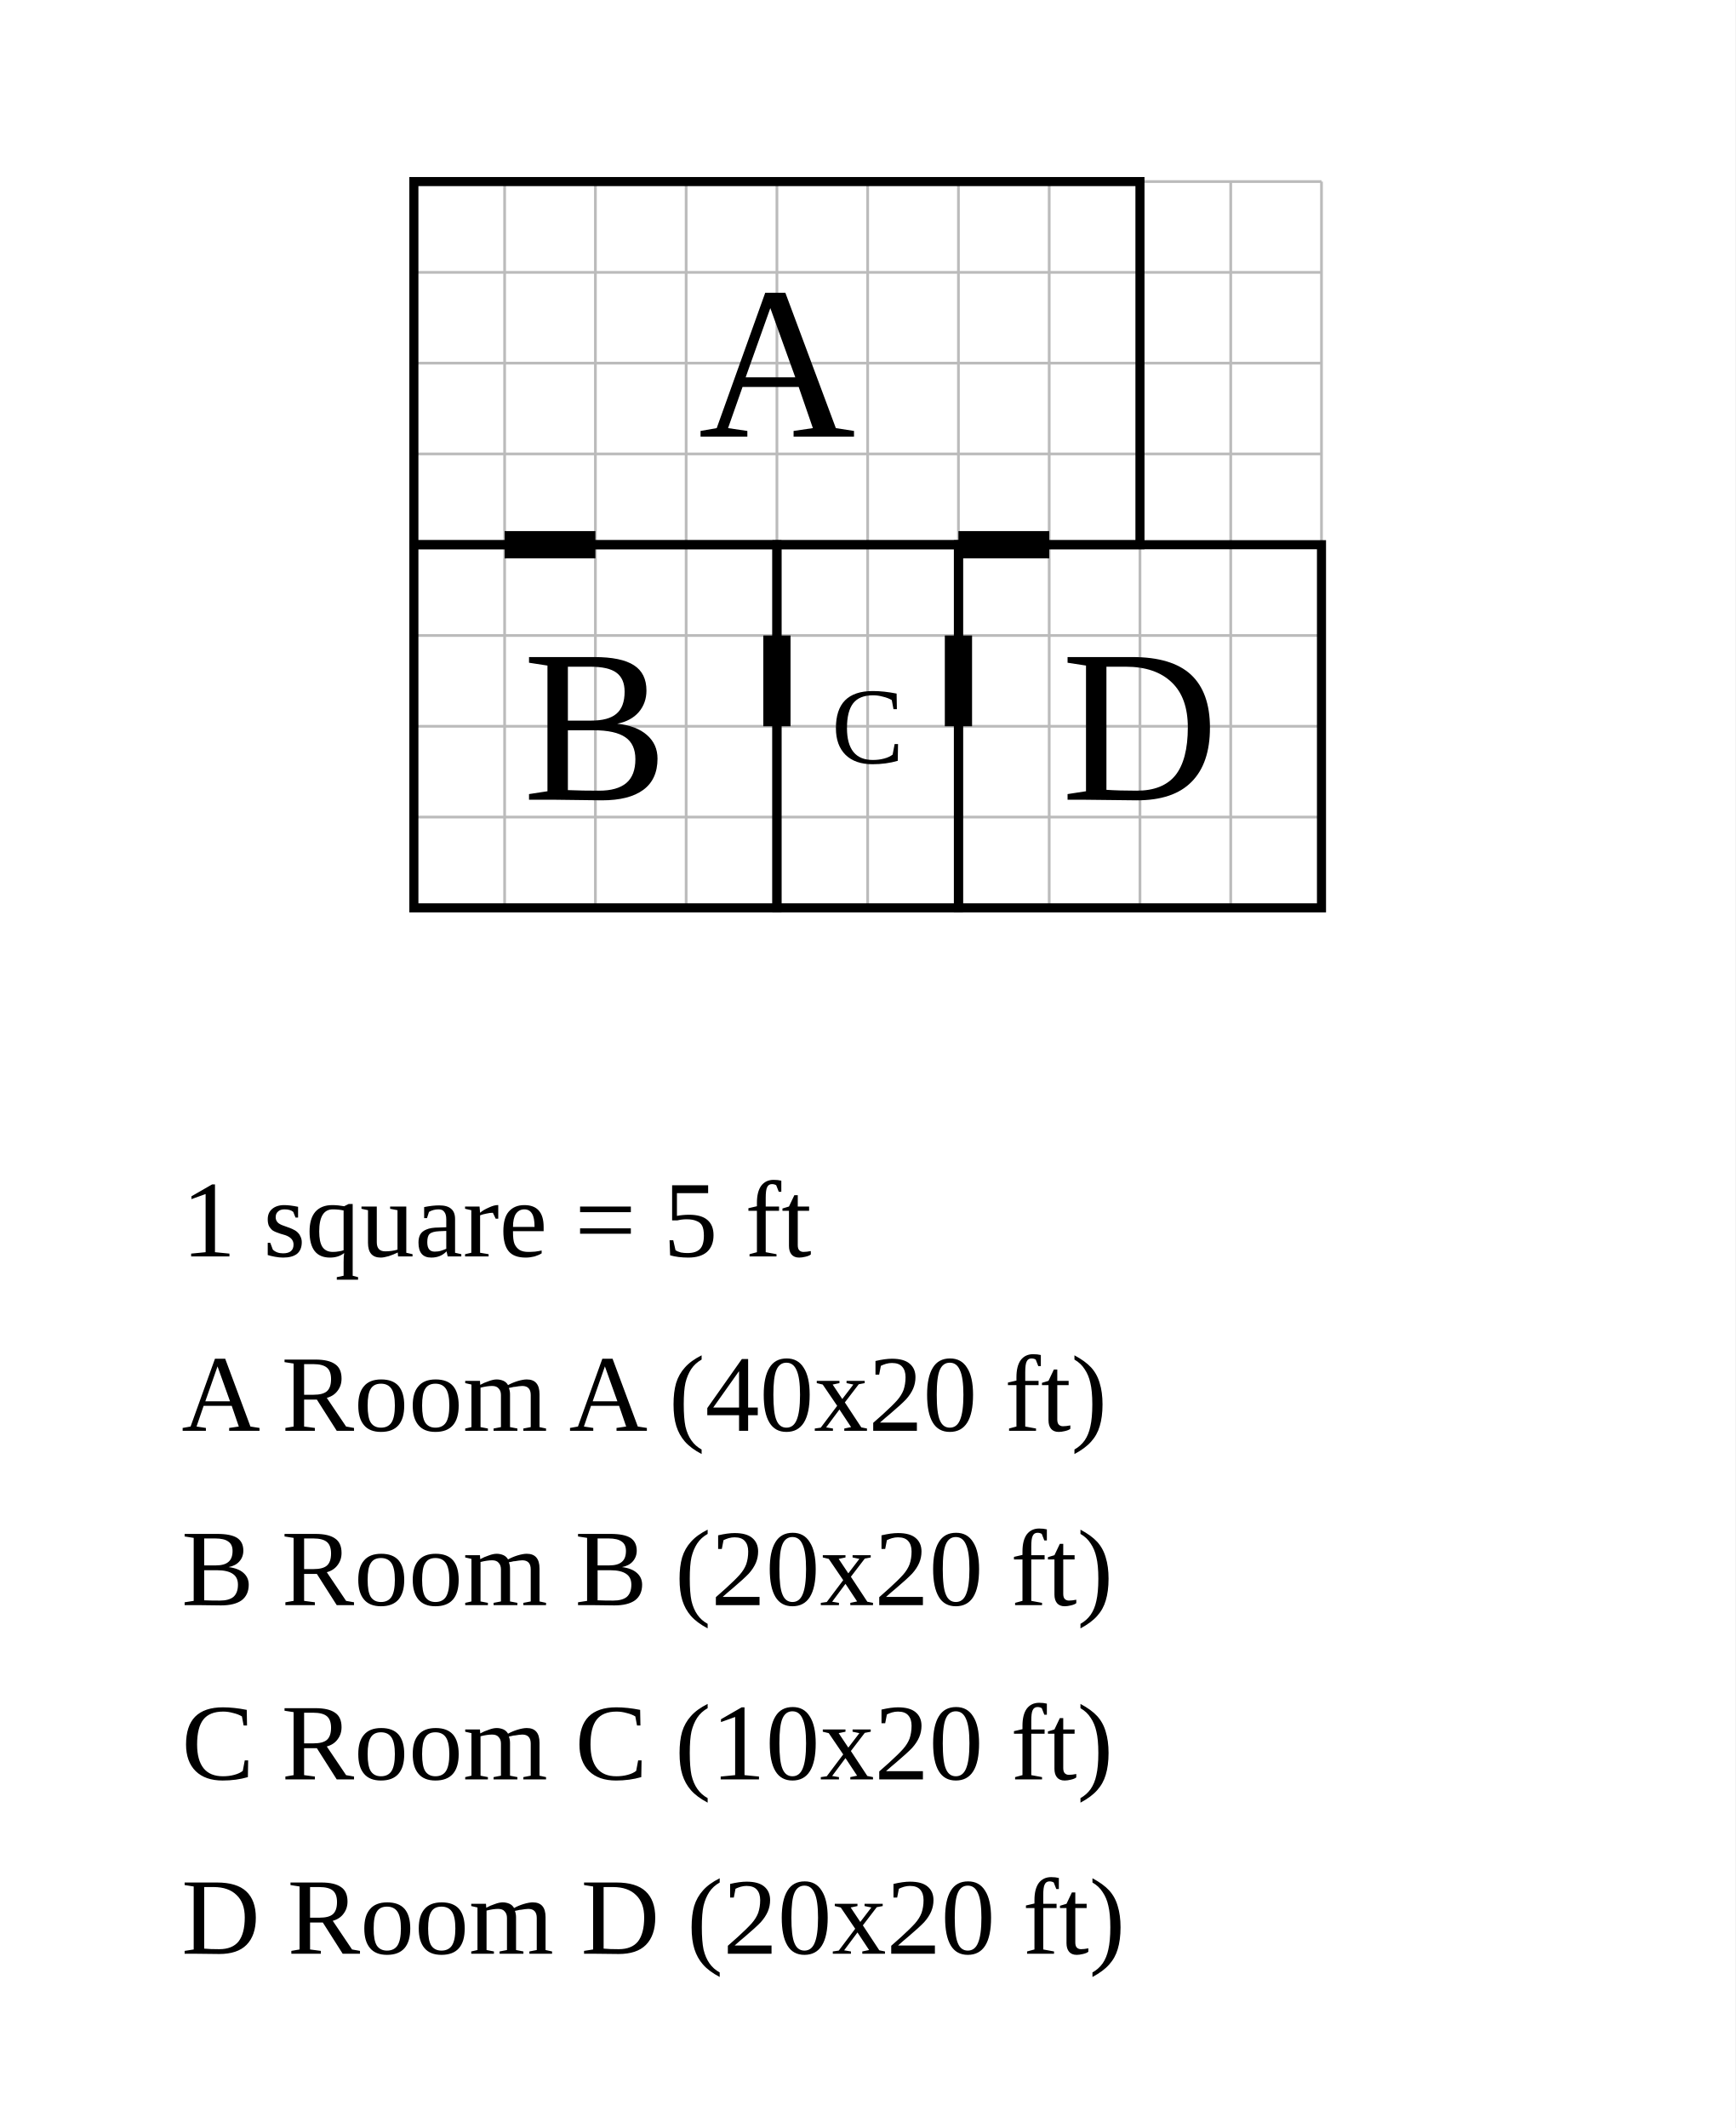
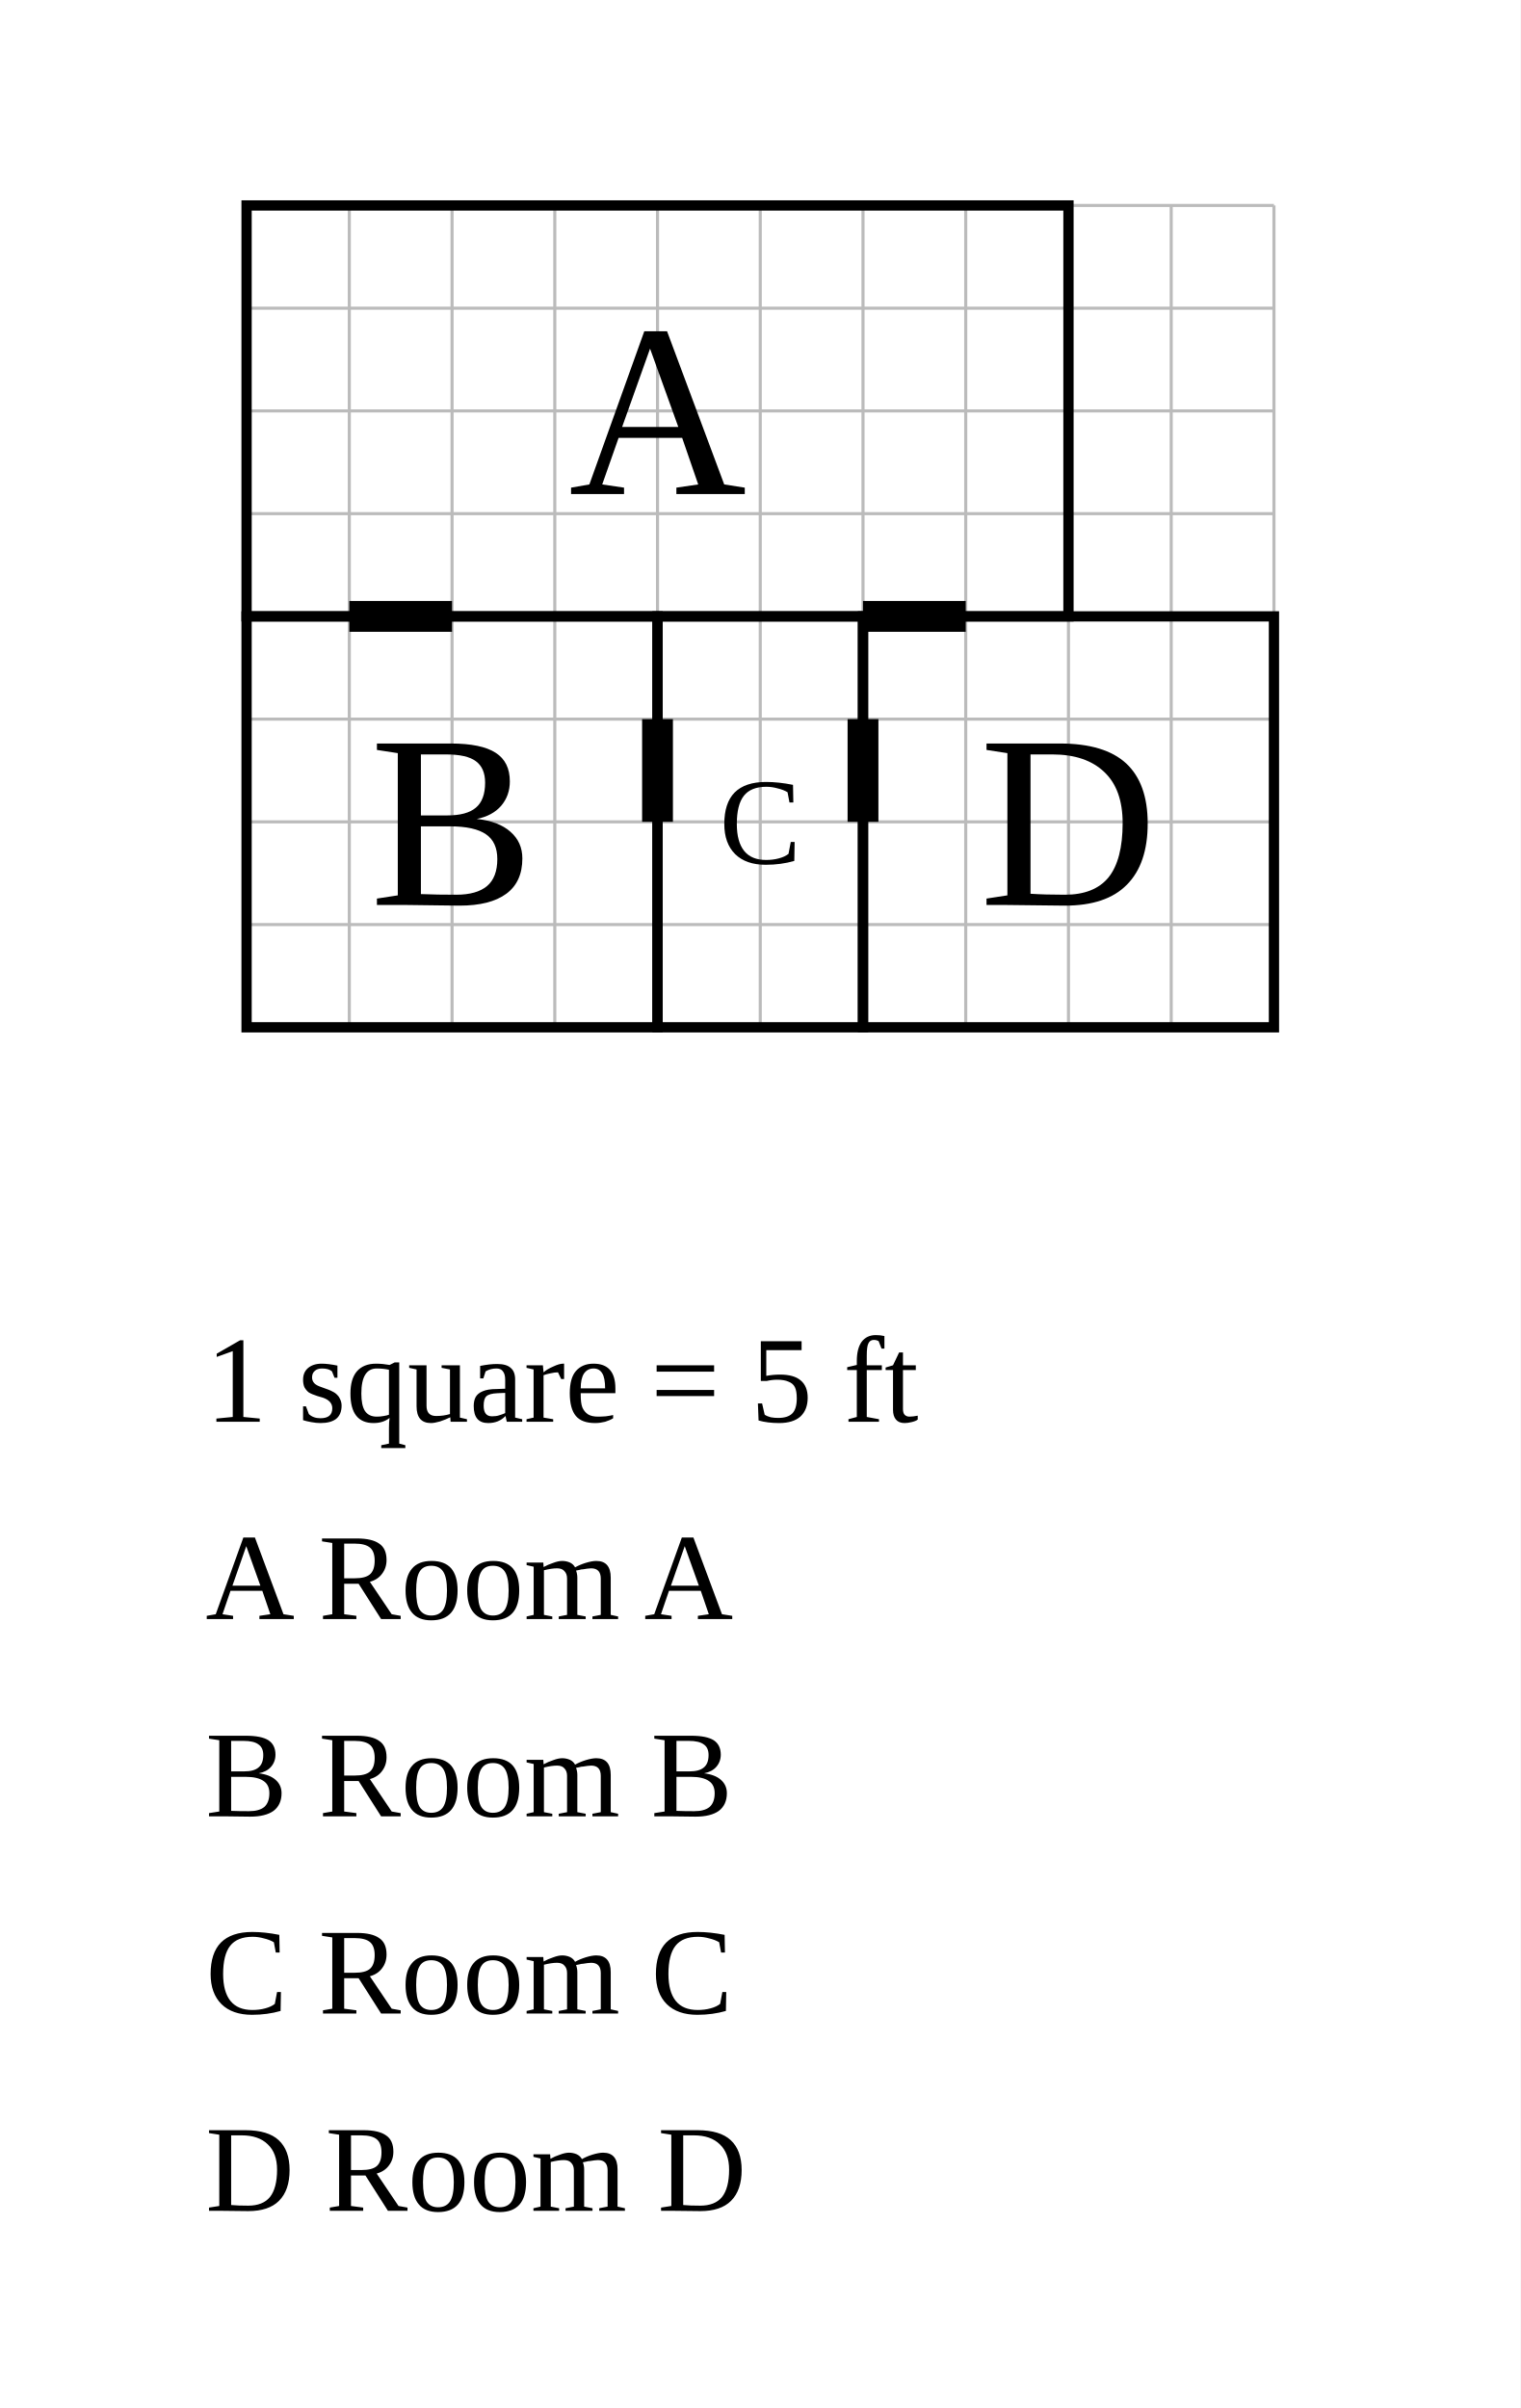
- <svg xmlns="http://www.w3.org/2000/svg" width="956" height="1172" viewBox="-22.8 -10 95.6 117.2">
-   <rect x="-22.8" y="-10" width="95.6" height="117.2" fill="white" />
+ <svg xmlns="http://www.w3.org/2000/svg" width="740" height="1172" viewBox="-12 -10 74 117.2">
+   <rect x="-12" y="-10" width="74" height="117.2" fill="white" />
  <g stroke="#bbb" stroke-width="0.15">
    <line x1="0" y1="0" x2="0" y2="40" />
    <line x1="5" y1="0" x2="5" y2="40" />
    <line x1="10" y1="0" x2="10" y2="40" />
    <line x1="15" y1="0" x2="15" y2="40" />
    <line x1="20" y1="0" x2="20" y2="40" />
    <line x1="25" y1="0" x2="25" y2="40" />
    <line x1="30" y1="0" x2="30" y2="40" />
    <line x1="35" y1="0" x2="35" y2="40" />
    <line x1="40" y1="0" x2="40" y2="40" />
    <line x1="45" y1="0" x2="45" y2="40" />
    <line x1="50" y1="0" x2="50" y2="40" />
    <line x1="0" y1="0" x2="50" y2="0" />
    <line x1="0" y1="5" x2="50" y2="5" />
    <line x1="0" y1="10" x2="50" y2="10" />
    <line x1="0" y1="15" x2="50" y2="15" />
    <line x1="0" y1="20" x2="50" y2="20" />
    <line x1="0" y1="25" x2="50" y2="25" />
    <line x1="0" y1="30" x2="50" y2="30" />
    <line x1="0" y1="35" x2="50" y2="35" />
    <line x1="0" y1="40" x2="50" y2="40" />
  </g>
  <rect data-room="a" x="0" y="0" width="40" height="20" fill="none" stroke="black" stroke-width="0.5" />
  <text data-room="a" x="20" y="10" text-anchor="middle" dominant-baseline="central" font-size="12">A</text>
  <rect data-room="b" x="0" y="20" width="20" height="20" fill="none" stroke="black" stroke-width="0.5" />
  <text data-room="b" x="10" y="30" text-anchor="middle" dominant-baseline="central" font-size="12">B</text>
  <rect data-room="c" x="20" y="20" width="10" height="20" fill="none" stroke="black" stroke-width="0.5" />
  <text data-room="c" x="25" y="30" text-anchor="middle" dominant-baseline="central" font-size="6">C</text>
  <rect data-room="d" x="30" y="20" width="20" height="20" fill="none" stroke="black" stroke-width="0.5" />
  <text data-room="d" x="40" y="30" text-anchor="middle" dominant-baseline="central" font-size="12">D</text>
  <line class="door" x1="5" y1="20" x2="10" y2="20" stroke="black" stroke-width="1.5" />
  <line class="door" x1="20" y1="25" x2="20" y2="30" stroke="black" stroke-width="1.5" />
  <line class="door" x1="30" y1="20" x2="35" y2="20" stroke="black" stroke-width="1.5" />
  <line class="door" x1="30" y1="25" x2="30" y2="30" stroke="black" stroke-width="1.5" />
-   <text class="scale" x="-12.8" y="59.2" font-size="6">1 square = 5 ft</text>
-   <text class="key" x="-12.8" y="68.8" font-size="6">A  Room A  (40x20 ft)</text>
-   <text class="key" x="-12.8" y="78.4" font-size="6">B  Room B  (20x20 ft)</text>
-   <text class="key" x="-12.8" y="88" font-size="6">C  Room C  (10x20 ft)</text>
-   <text class="key" x="-12.8" y="97.6" font-size="6">D  Room D  (20x20 ft)</text>
+   <text class="scale" x="-2" y="59.2" font-size="6">1 square = 5 ft</text>
+   <text class="key" x="-2" y="68.8" font-size="6">A  Room A</text>
+   <text class="key" x="-2" y="78.4" font-size="6">B  Room B</text>
+   <text class="key" x="-2" y="88" font-size="6">C  Room C</text>
+   <text class="key" x="-2" y="97.6" font-size="6">D  Room D</text>
</svg>
